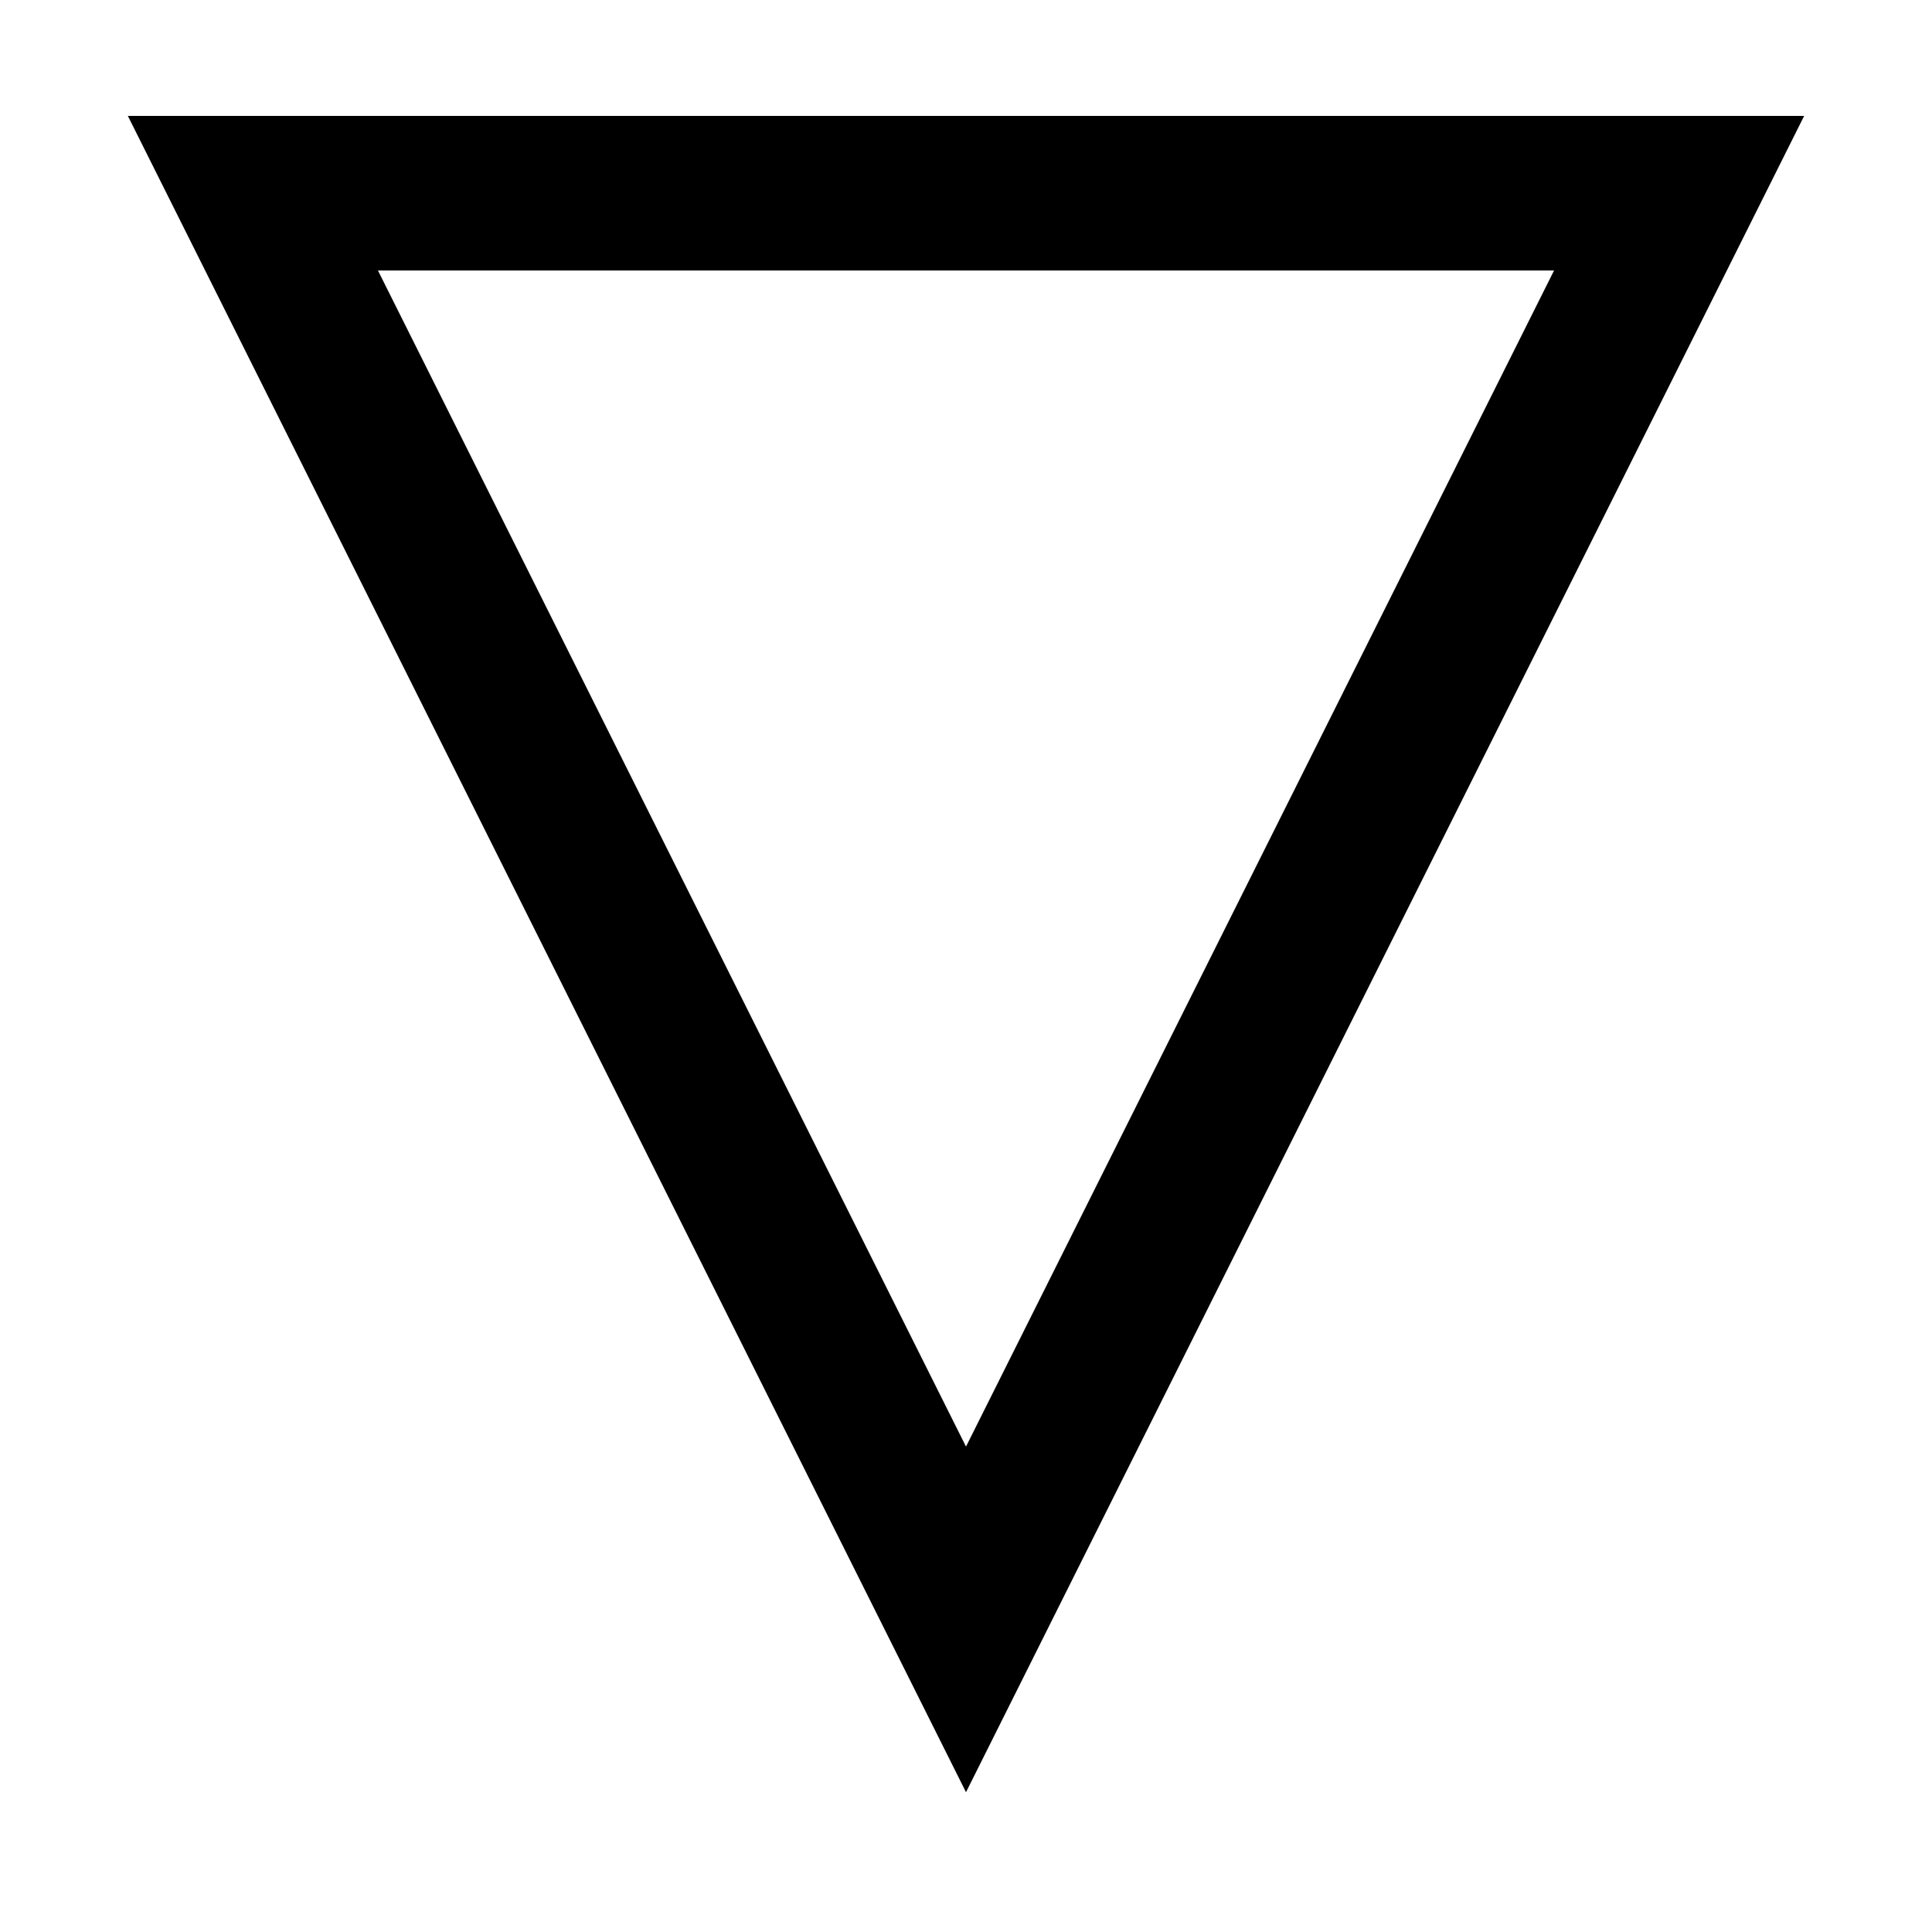
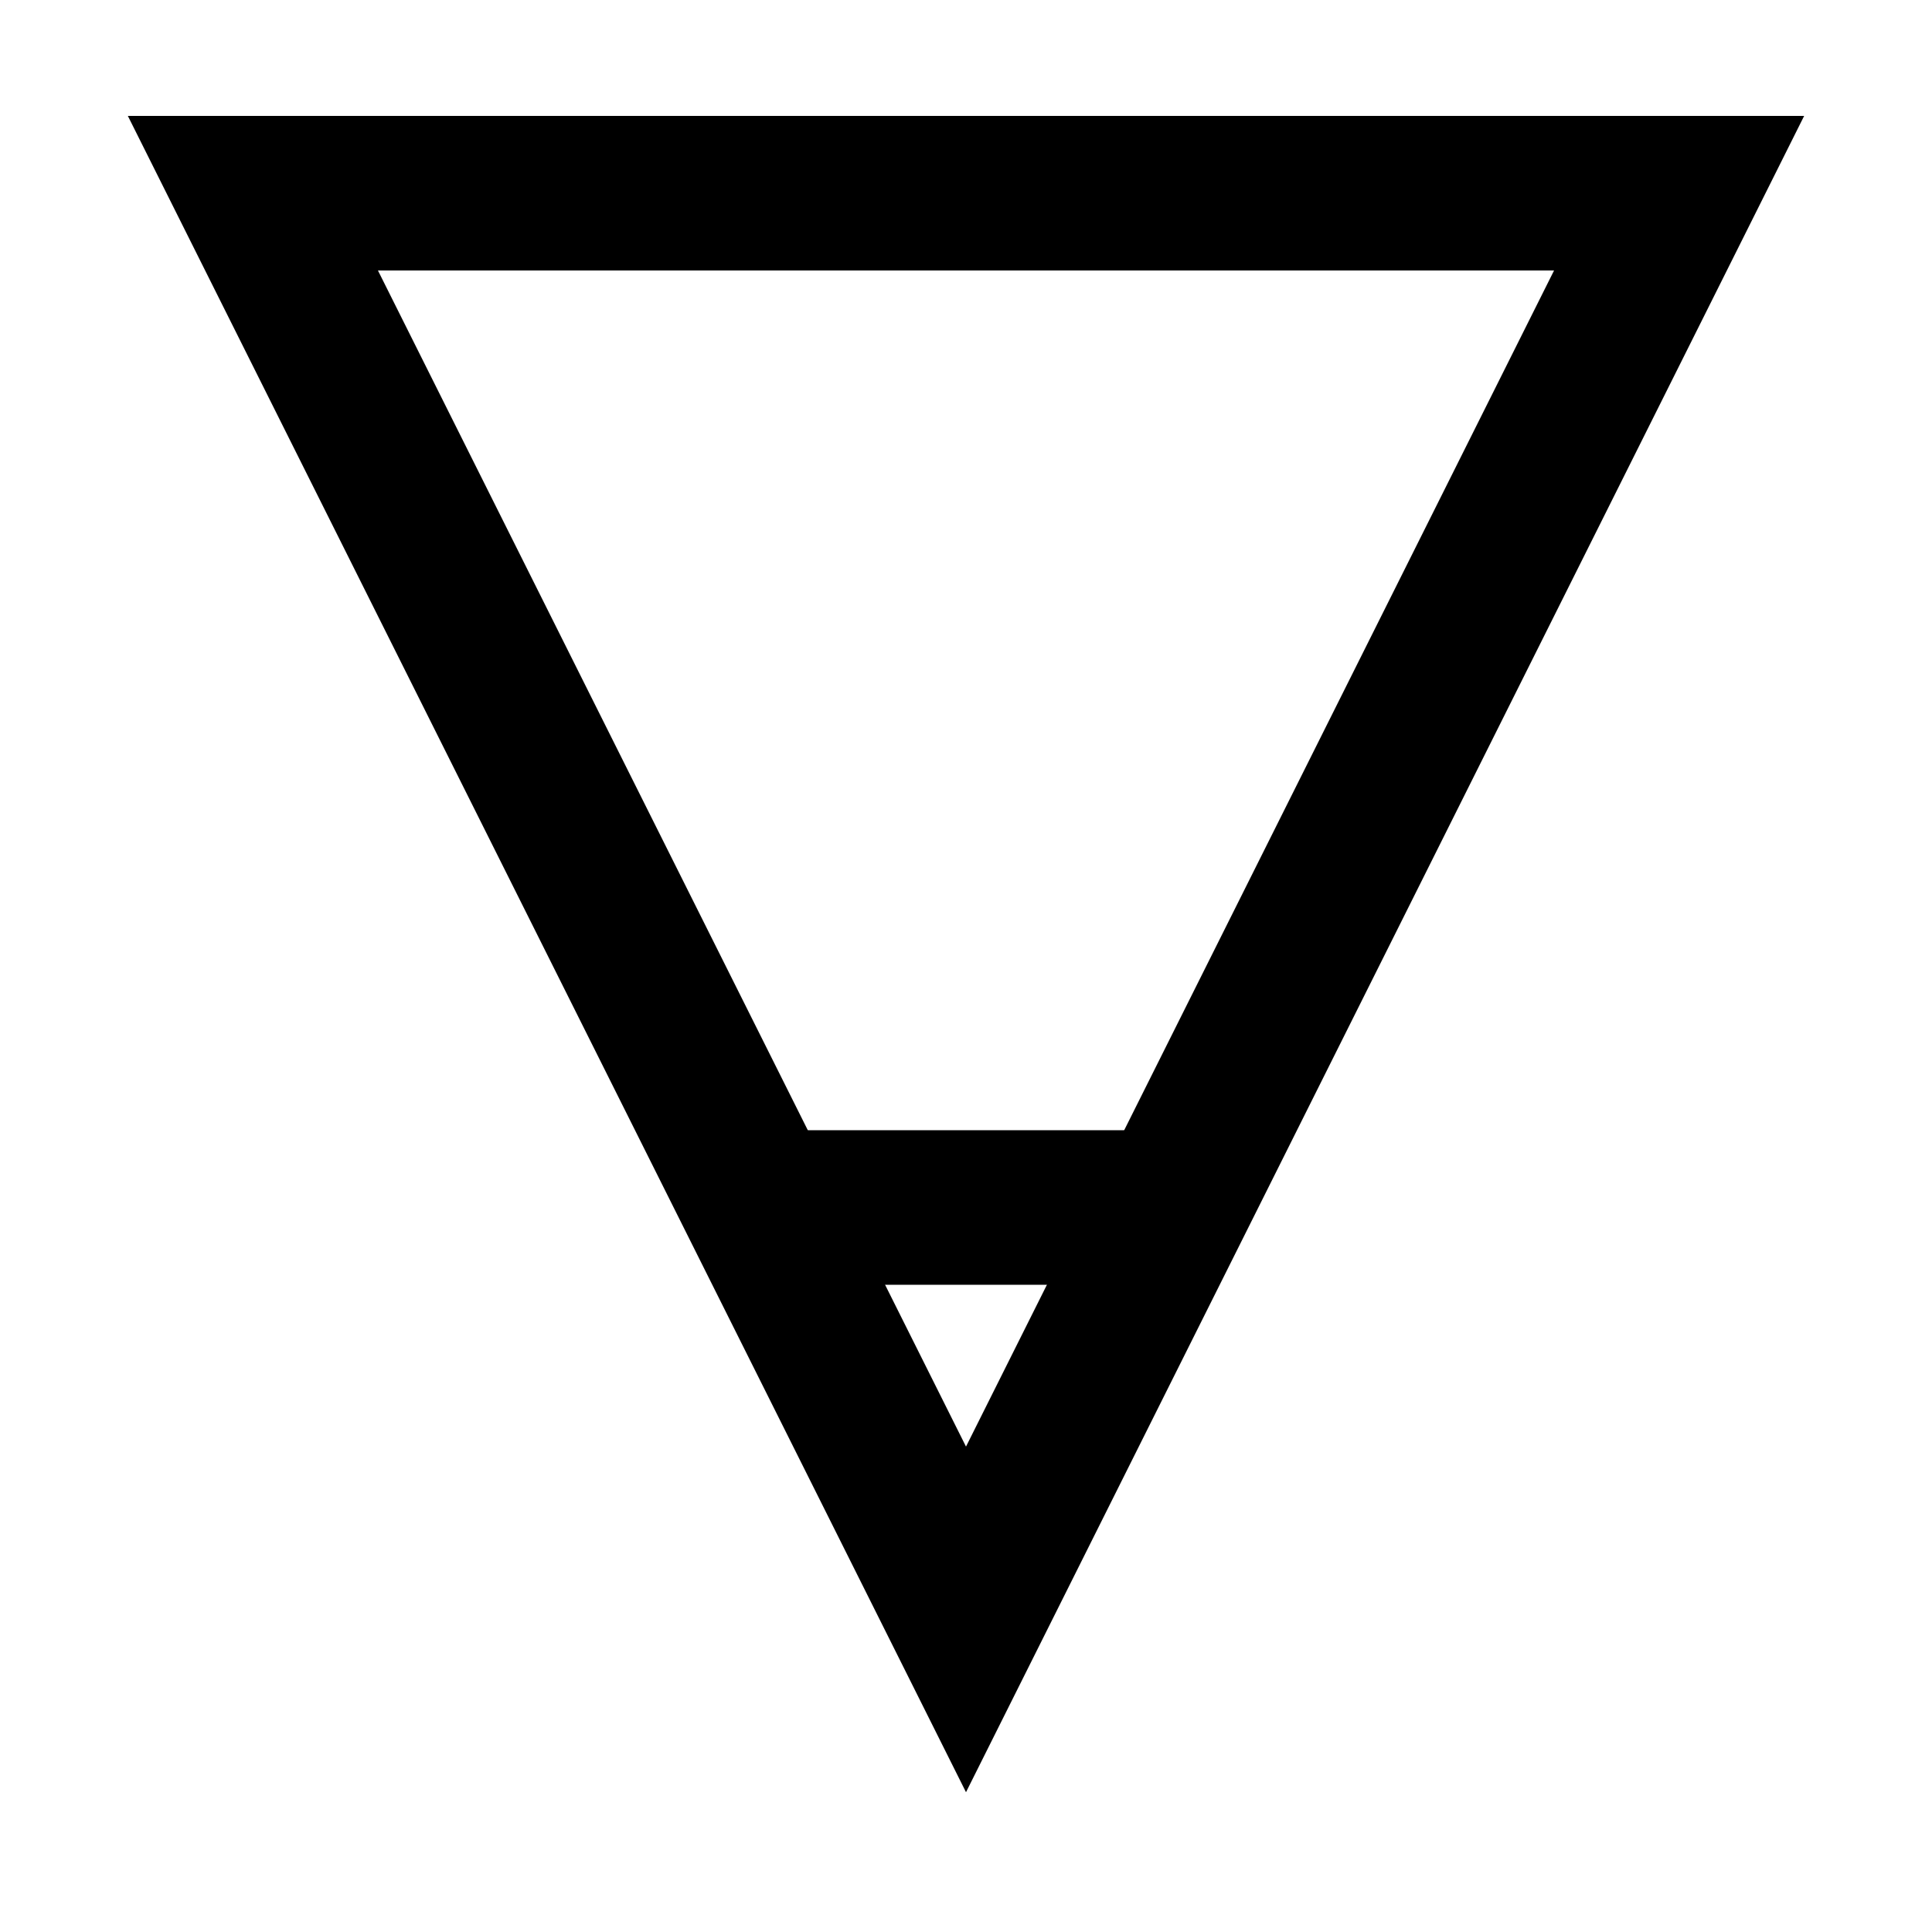
<svg xmlns="http://www.w3.org/2000/svg" width="20" height="20" viewBox="0 0 20 20" fill="none">
  <path d="M2.618 2H17.382L10 16.764L2.618 2Z" stroke="black" stroke-width="1.6" />
+   <path d="M7.868 12.5H12.132" stroke="black" stroke-width="1.6" />
</svg>
